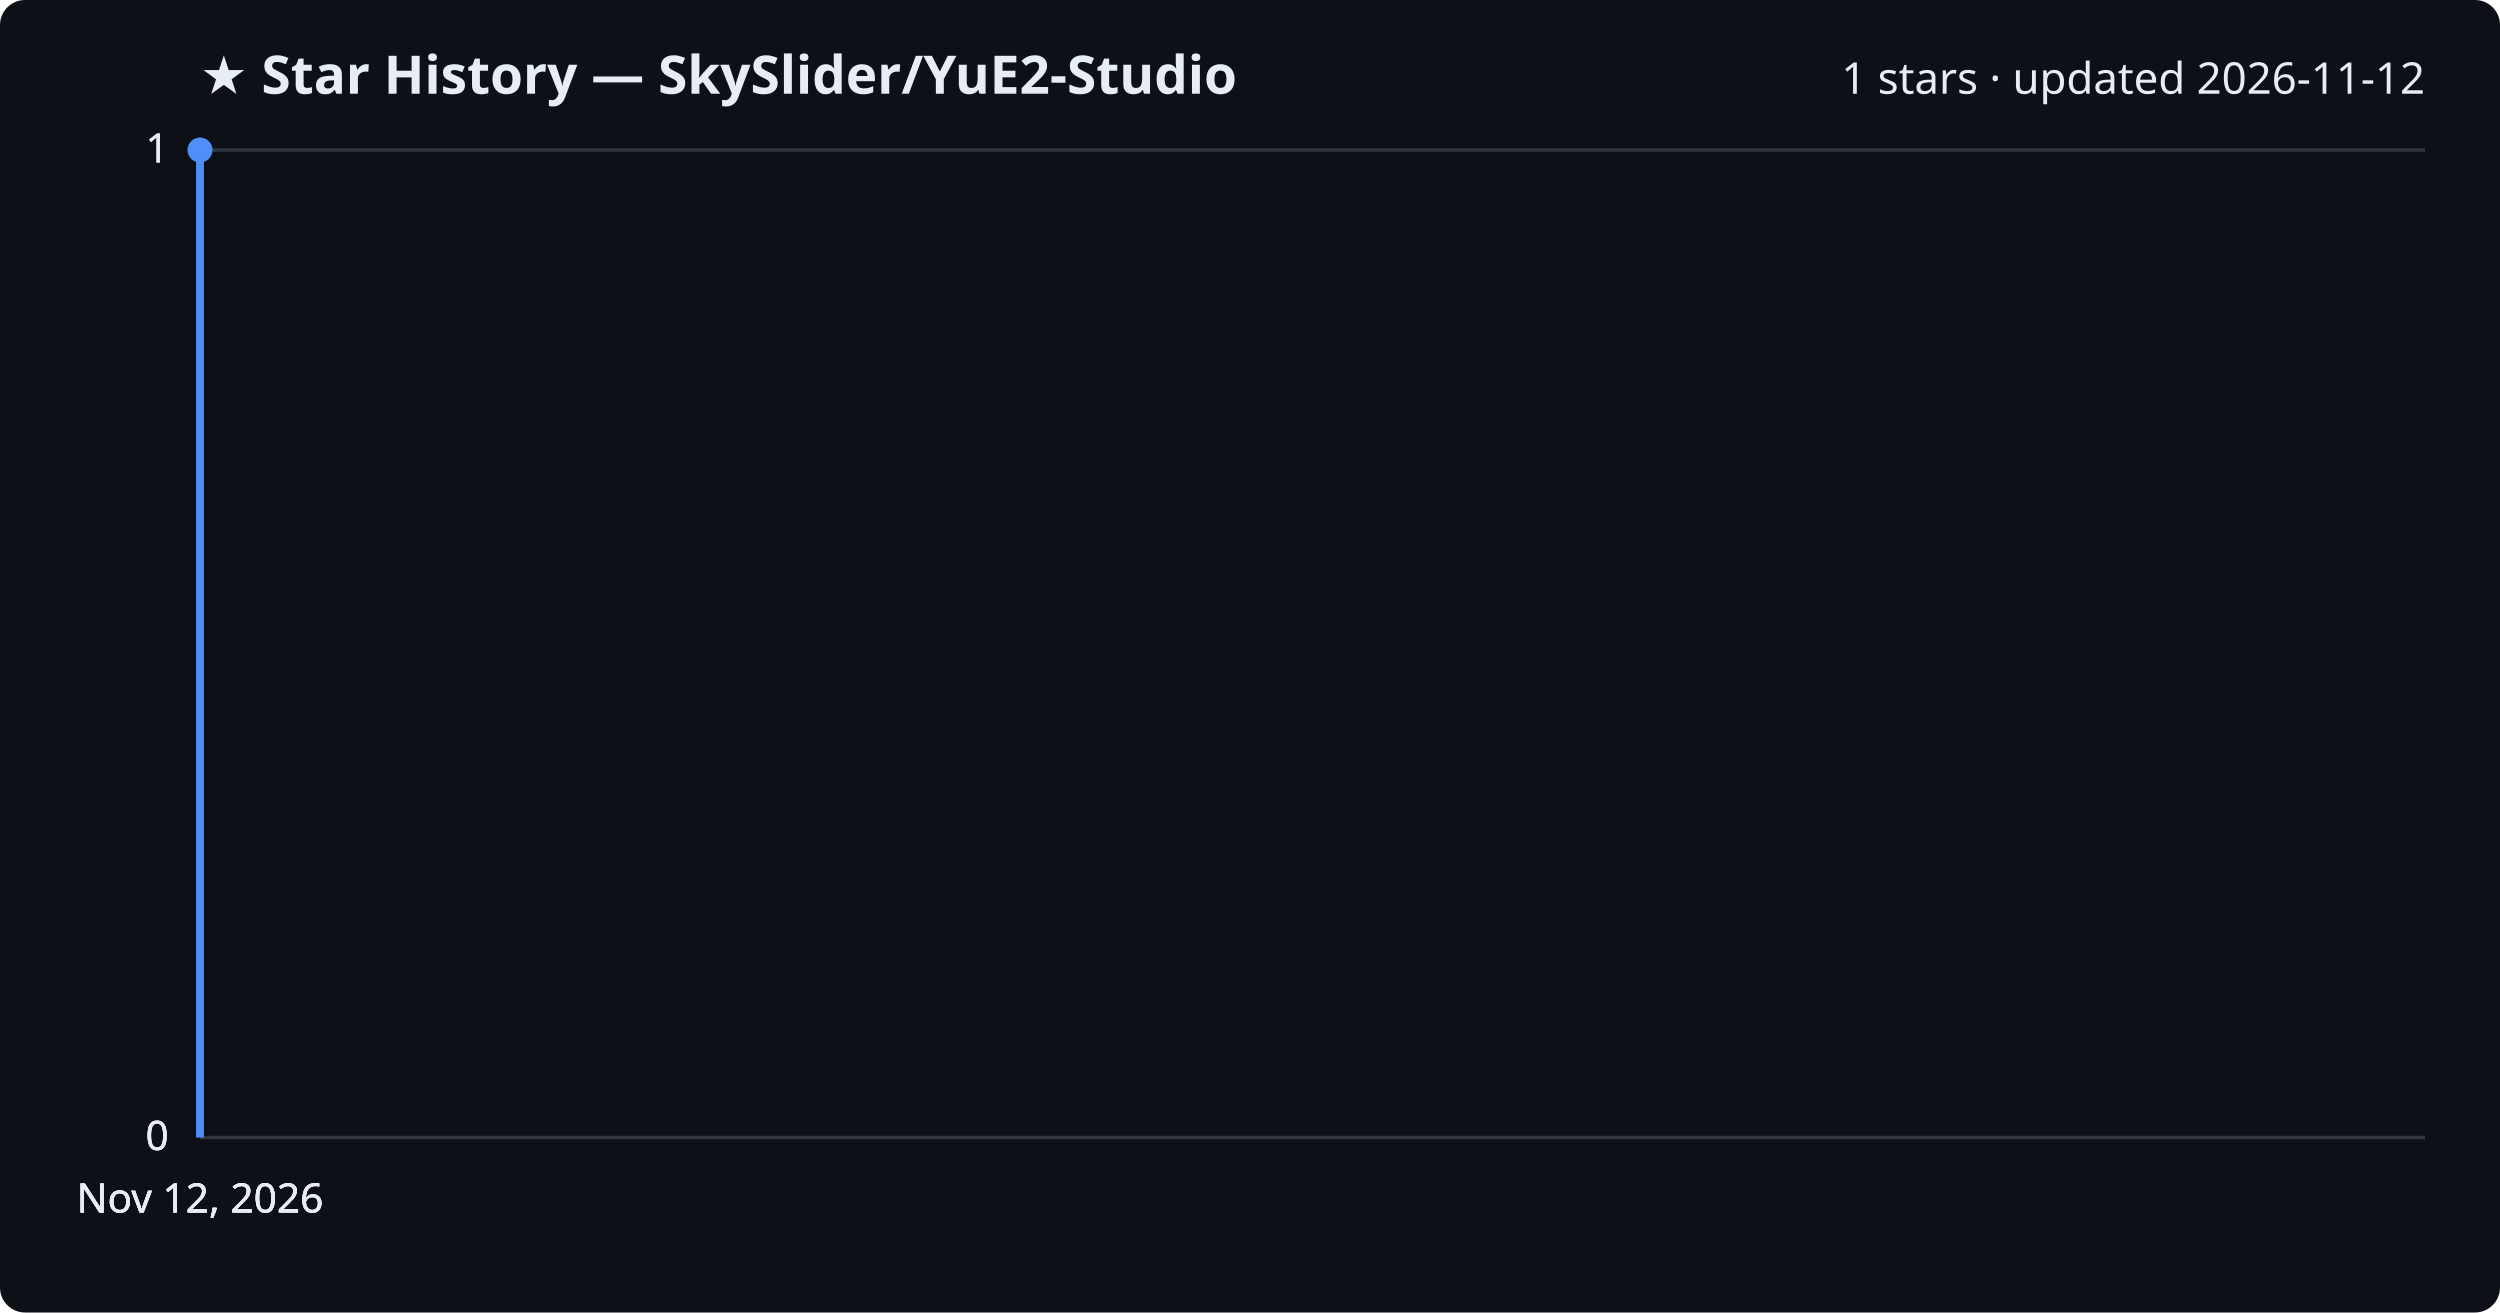
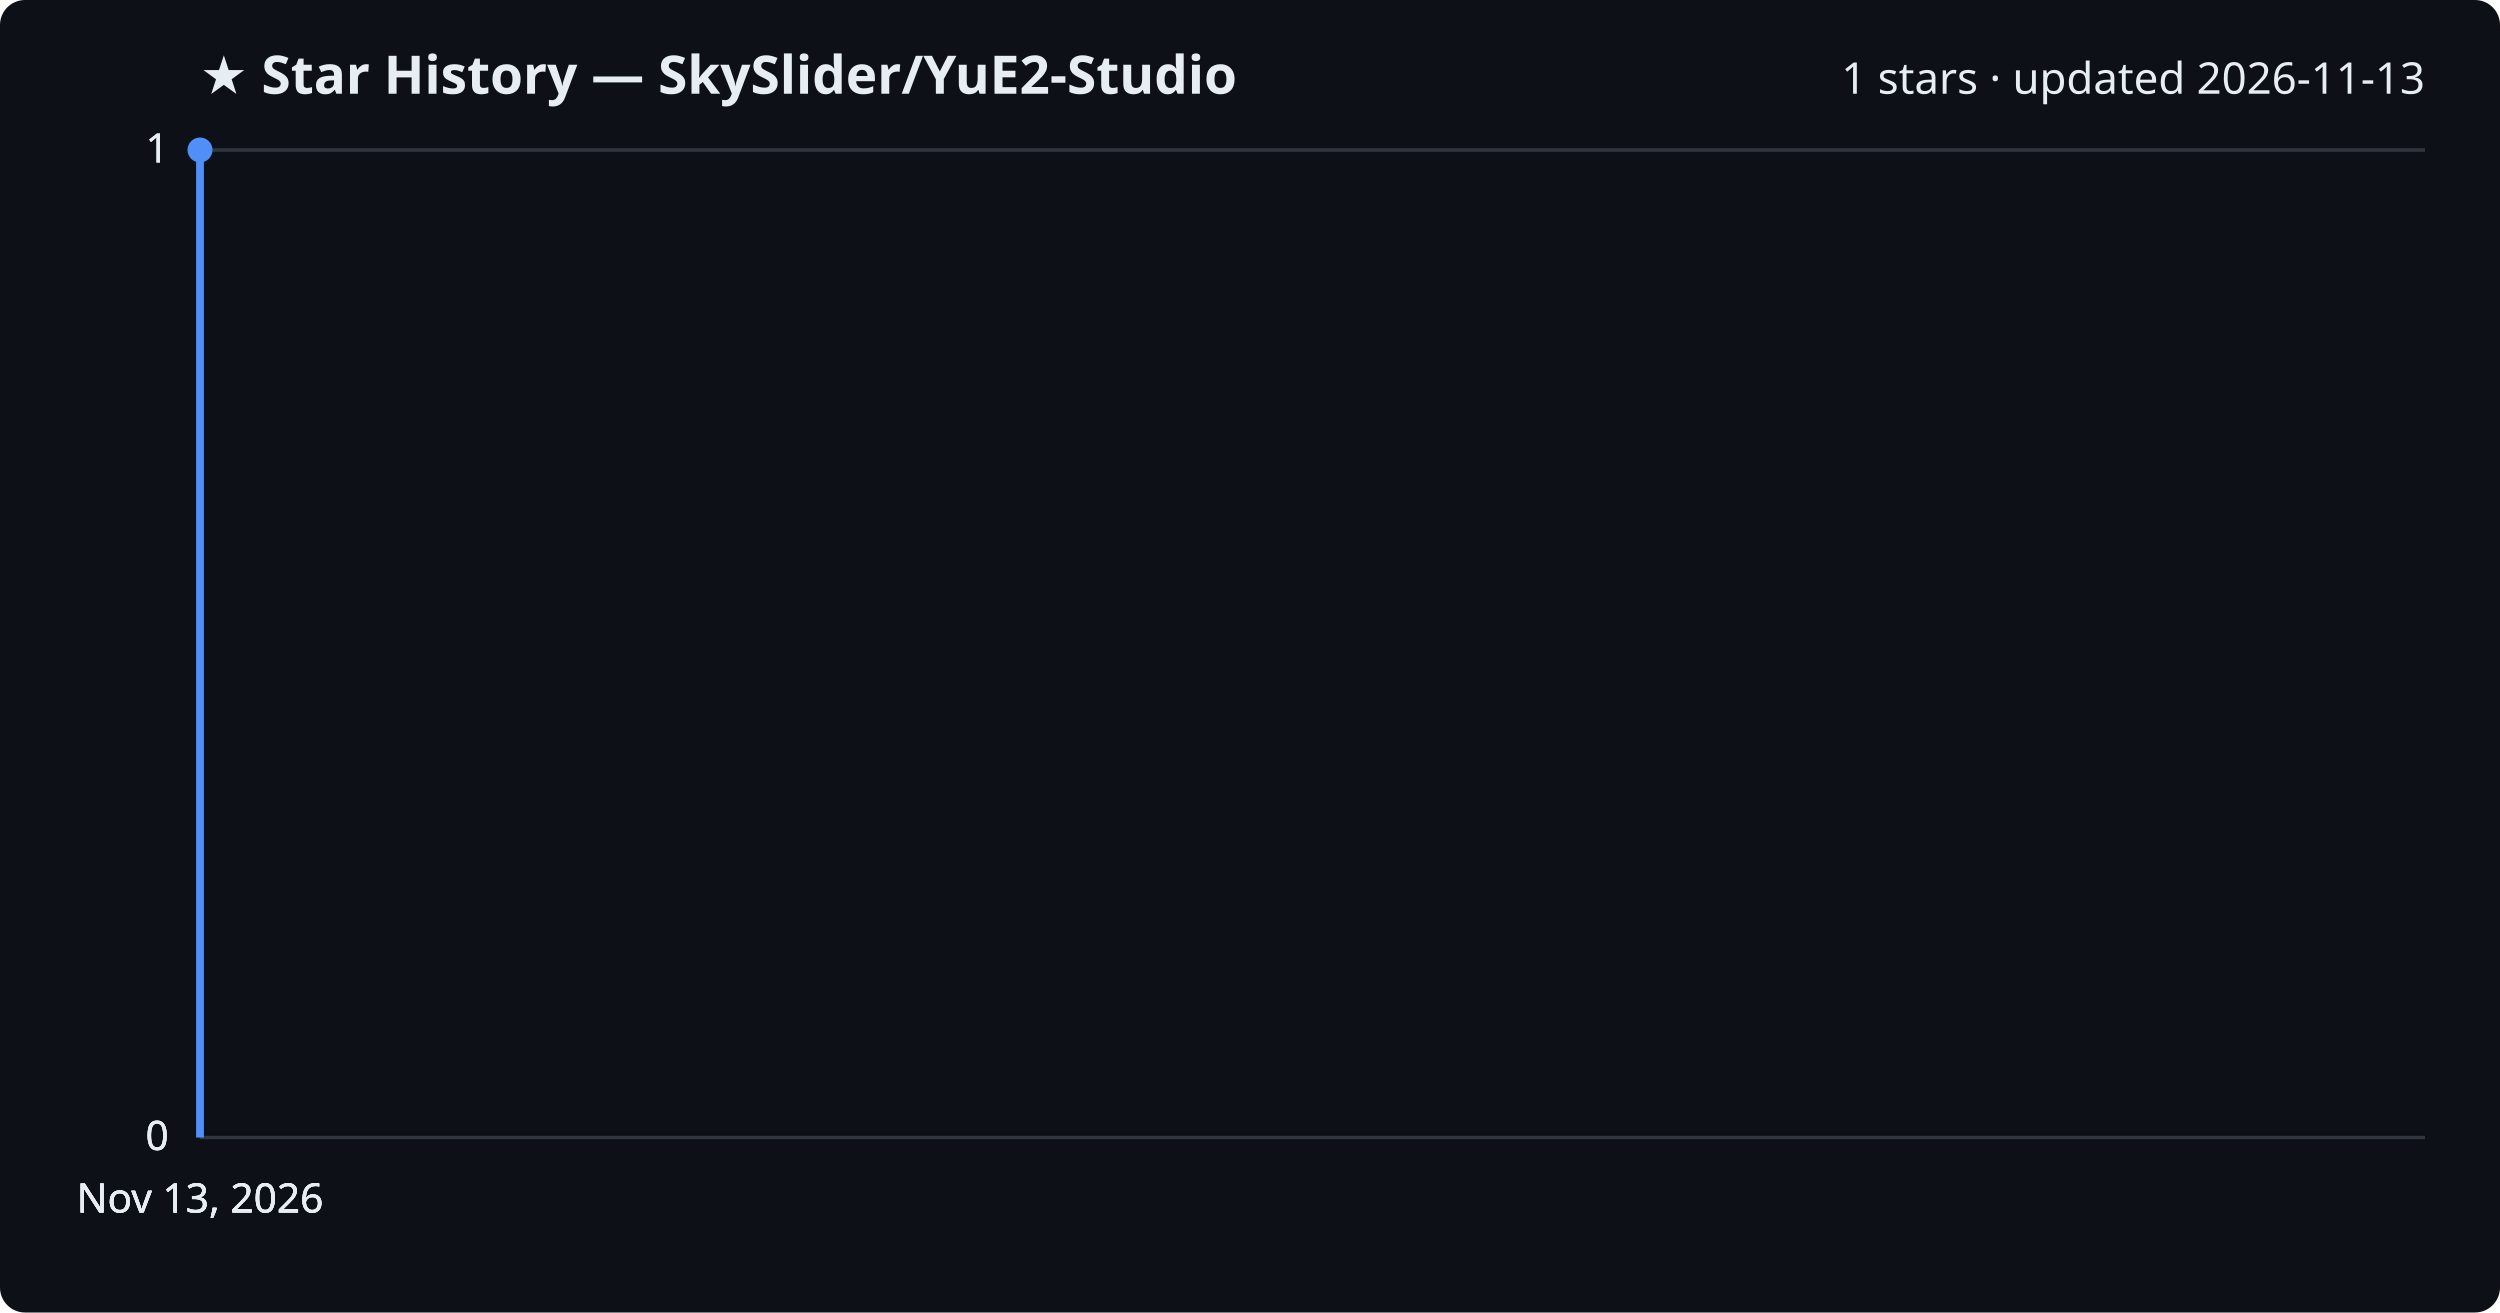
<svg xmlns="http://www.w3.org/2000/svg" viewBox="0 0 800 420" font-family="Segoe UI, sans-serif">
  <rect width="800" height="420" fill="#0d1117" rx="8" />
  <text x="64" y="30" fill="#e6edf3" font-size="17" font-weight="700">★ Star History — SkySlider/YuE2-Studio</text>
-   <text x="776" y="30" fill="#e6edf3" font-size="14" text-anchor="end">1 stars · updated 2026-11-12</text>
+   <text x="776" y="30" fill="#e6edf3" font-size="14" text-anchor="end">1 stars · updated 2026-11-13</text>
  <line x1="64" y1="364.0" x2="776" y2="364.0" stroke="#30363d" stroke-width="1" />
  <text x="54" y="368.0" fill="#e6edf3" font-size="13" text-anchor="end">0</text>
  <line x1="64" y1="364.0" x2="776" y2="364.0" stroke="#30363d" stroke-width="1" />
  <text x="54" y="368.0" fill="#e6edf3" font-size="13" text-anchor="end">0</text>
  <line x1="64" y1="364.0" x2="776" y2="364.0" stroke="#30363d" stroke-width="1" />
  <text x="54" y="368.0" fill="#e6edf3" font-size="13" text-anchor="end">0</text>
  <line x1="64" y1="48.0" x2="776" y2="48.0" stroke="#30363d" stroke-width="1" />
  <text x="54" y="52.0" fill="#e6edf3" font-size="13" text-anchor="end">1</text>
  <line x1="64" y1="48.0" x2="776" y2="48.0" stroke="#30363d" stroke-width="1" />
  <text x="54" y="52.0" fill="#e6edf3" font-size="13" text-anchor="end">1</text>
  <path d="M64.0,364.0 L64.0,48.0 L64.0,48.0" fill="none" stroke="#4f8ff7" stroke-width="2.5" stroke-linejoin="round" />
  <circle cx="64.0" cy="48.0" r="4" fill="#4f8ff7" />
-   <text x="64.0" y="388" fill="#e6edf3" font-size="13" text-anchor="middle">Nov 12, 2026</text>
-   <text x="64.0" y="388" fill="#e6edf3" font-size="13" text-anchor="middle">Nov 12, 2026</text>
-   <text x="64.0" y="388" fill="#e6edf3" font-size="13" text-anchor="middle">Nov 12, 2026</text>
-   <text x="64.0" y="388" fill="#e6edf3" font-size="13" text-anchor="middle">Nov 12, 2026</text>
+   <text x="64.0" y="388" fill="#e6edf3" font-size="13" text-anchor="middle">Nov 13, 2026</text>
+   <text x="64.0" y="388" fill="#e6edf3" font-size="13" text-anchor="middle">Nov 13, 2026</text>
+   <text x="64.0" y="388" fill="#e6edf3" font-size="13" text-anchor="middle">Nov 13, 2026</text>
+   <text x="64.0" y="388" fill="#e6edf3" font-size="13" text-anchor="middle">Nov 13, 2026</text>
</svg>
